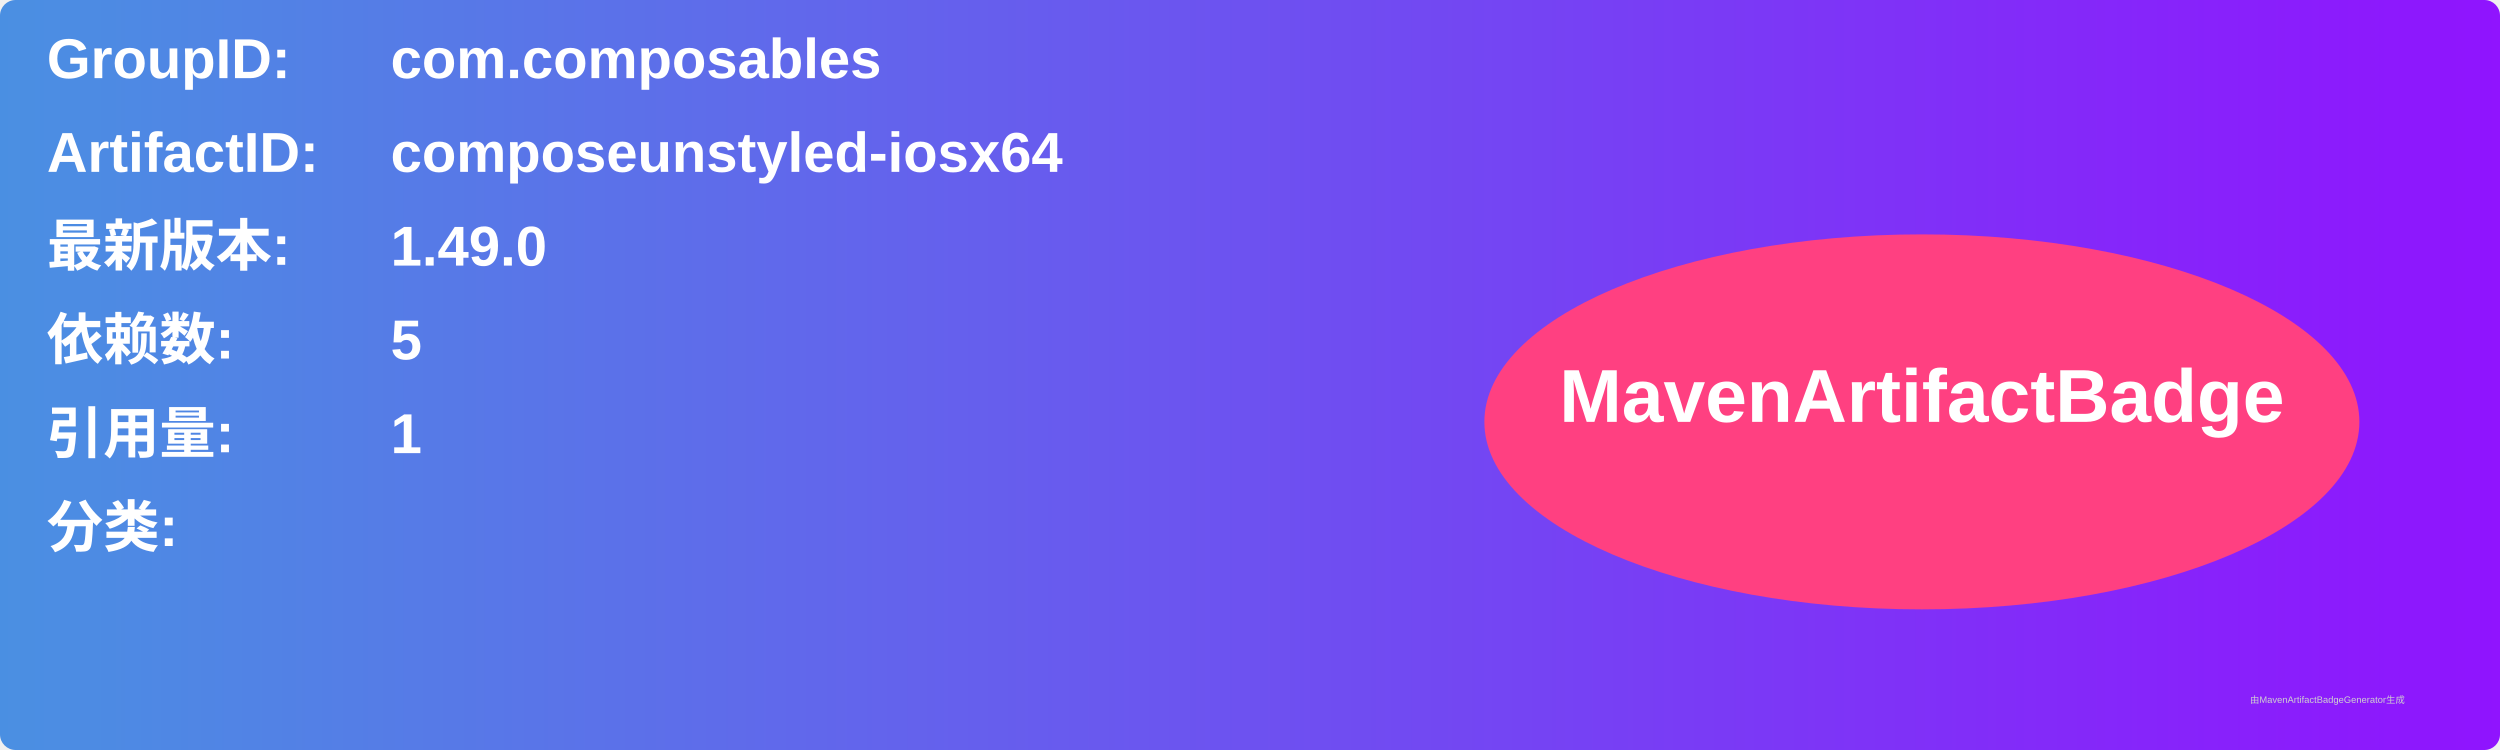
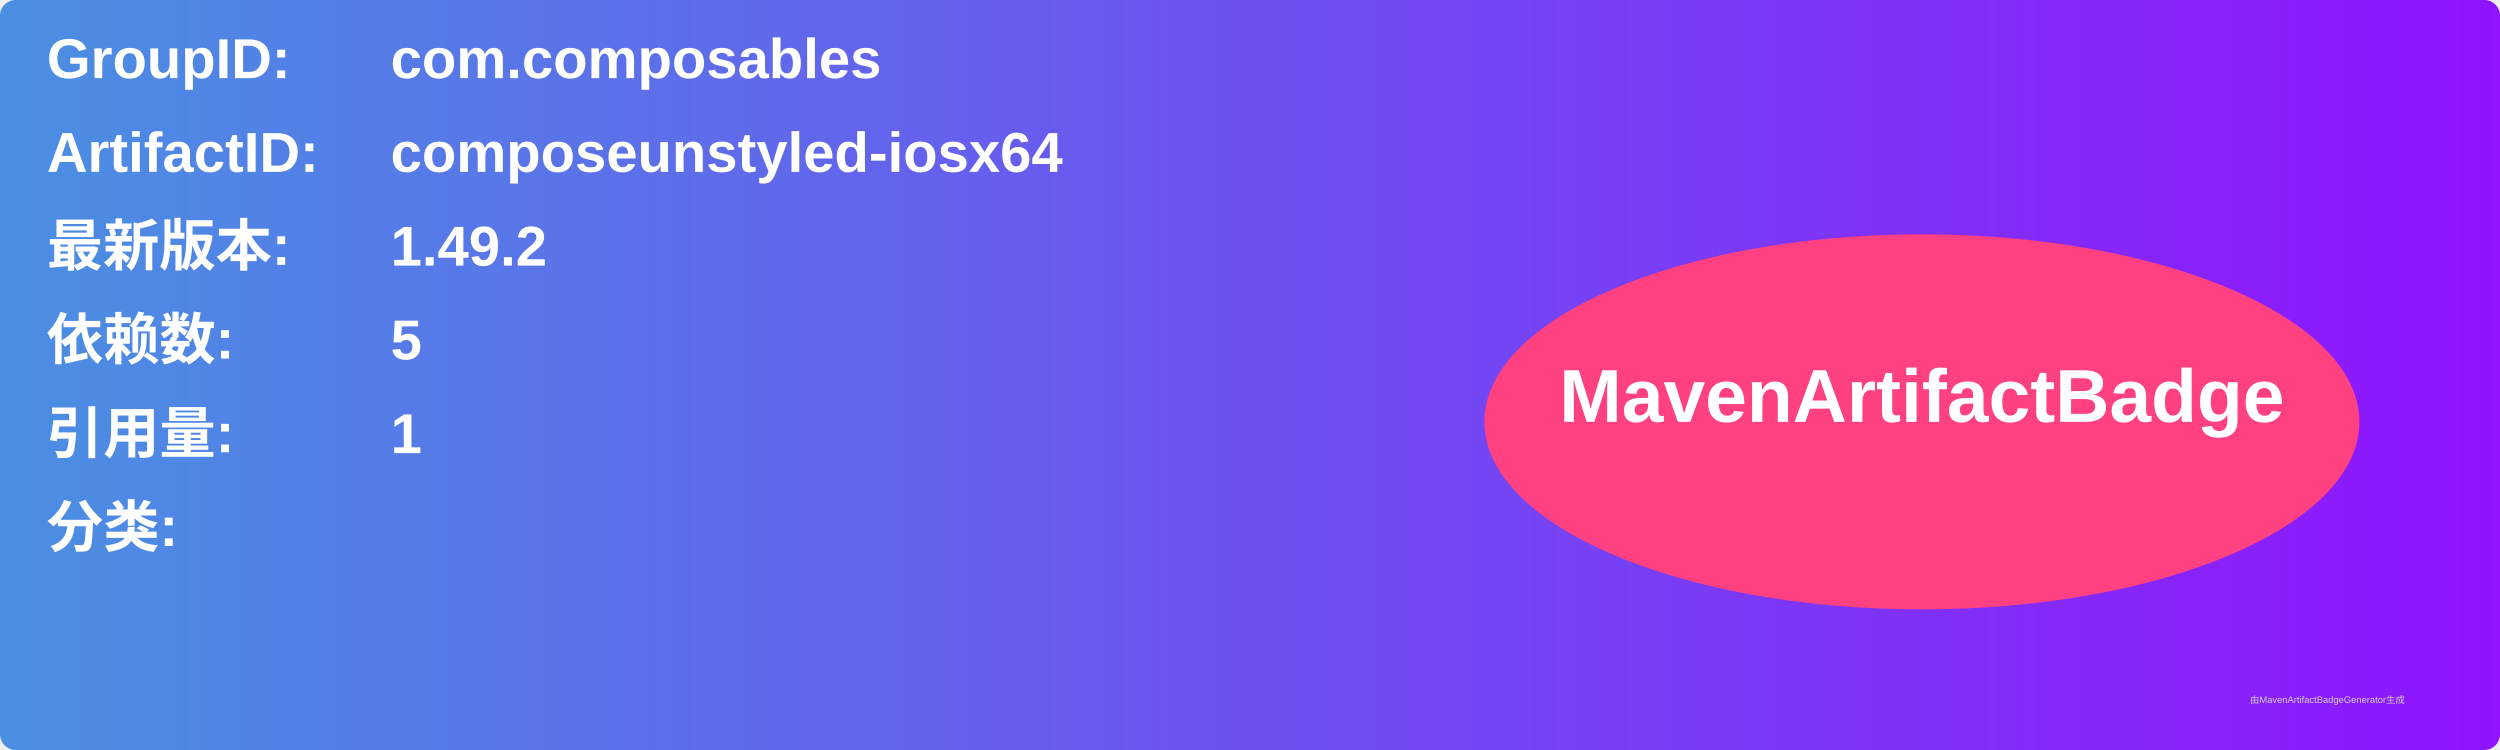
<svg xmlns="http://www.w3.org/2000/svg" width="800" height="240" viewBox="0 0 800 240">
  <linearGradient id="grad" x1="0%" y1="0%" x2="100%" y2="0%">
    <stop offset="0%" stop-color="#4a90e2" />
    <stop offset="100%" stop-color="#9013fe" />
  </linearGradient>
  <rect width="100%" height="100%" rx="5" ry="5" fill="url(#grad)" />
  <g transform="translate(15, 15)">
    <text x="0" y="10" font-family="Arial" font-size="18" fill="white" font-weight="bold" width="260">GroupID:</text>
    <text x="110" y="10" font-family="Arial" font-size="18" fill="white" font-weight="bold" width="460">com.composables</text>
    <text x="0" y="40" font-family="Arial" font-size="18" fill="white" font-weight="bold" width="260">ArtifactID:</text>
    <text x="110" y="40" font-family="Arial" font-size="18" fill="white" font-weight="bold" width="460">composeunstyled-iosx64</text>
    <text x="0" y="70" font-family="Arial" font-size="18" fill="white" font-weight="bold">最新版本:</text>
    <text x="110" y="70" font-family="Arial" font-size="18" fill="white" font-weight="bold">
-       <tspan font-weight="bold">1.49.0</tspan>
+       <tspan font-weight="bold">1.49.2</tspan>
    </text>
    <text x="0" y="100" font-family="Arial" font-size="18" fill="white" font-weight="bold">依赖数: </text>
    <text x="110" y="100" font-family="Arial" font-size="18" fill="white">
      <tspan font-weight="bold">5</tspan>
    </text>
    <text x="0" y="130" font-family="Arial" font-size="18" fill="white" font-weight="bold">引用量: </text>
    <text x="110" y="130" font-family="Arial" font-size="18" fill="white">
      <tspan font-weight="bold">1</tspan>
    </text>
    <text x="0" y="160" font-family="Arial" font-size="18" fill="white" font-weight="bold">分类:</text>
    <text x="10" y="190" font-family="Arial" font-size="10" fill="white">
      <tspan font-weight="bold" />
    </text>
    <ellipse cx="600" cy="120" rx="140" ry="60" fill="#ff4081" />
    <text x="600" y="120" text-anchor="middle" font-family="Arial" font-size="24" fill="white" font-weight="bold">MavenArtifactBadge</text>
  </g>
  <text x="720" y="225" font-family="Arial" font-size="3" fill="#d0d0d0">由MavenArtifactBadgeGenerator生成</text>
</svg>
